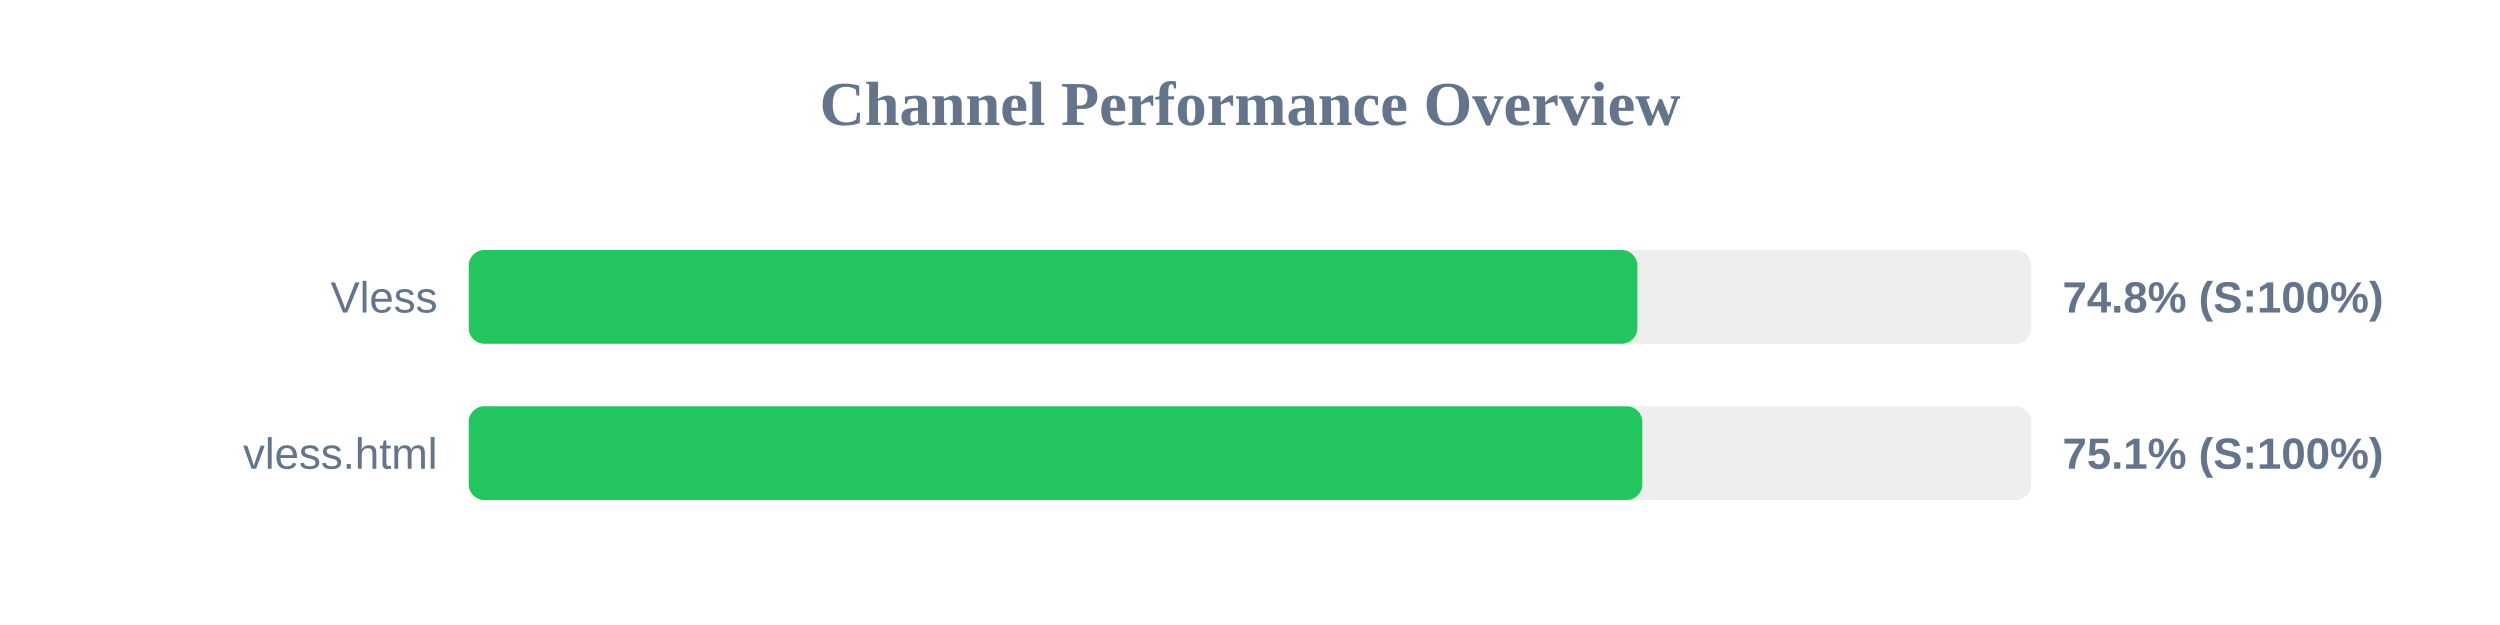
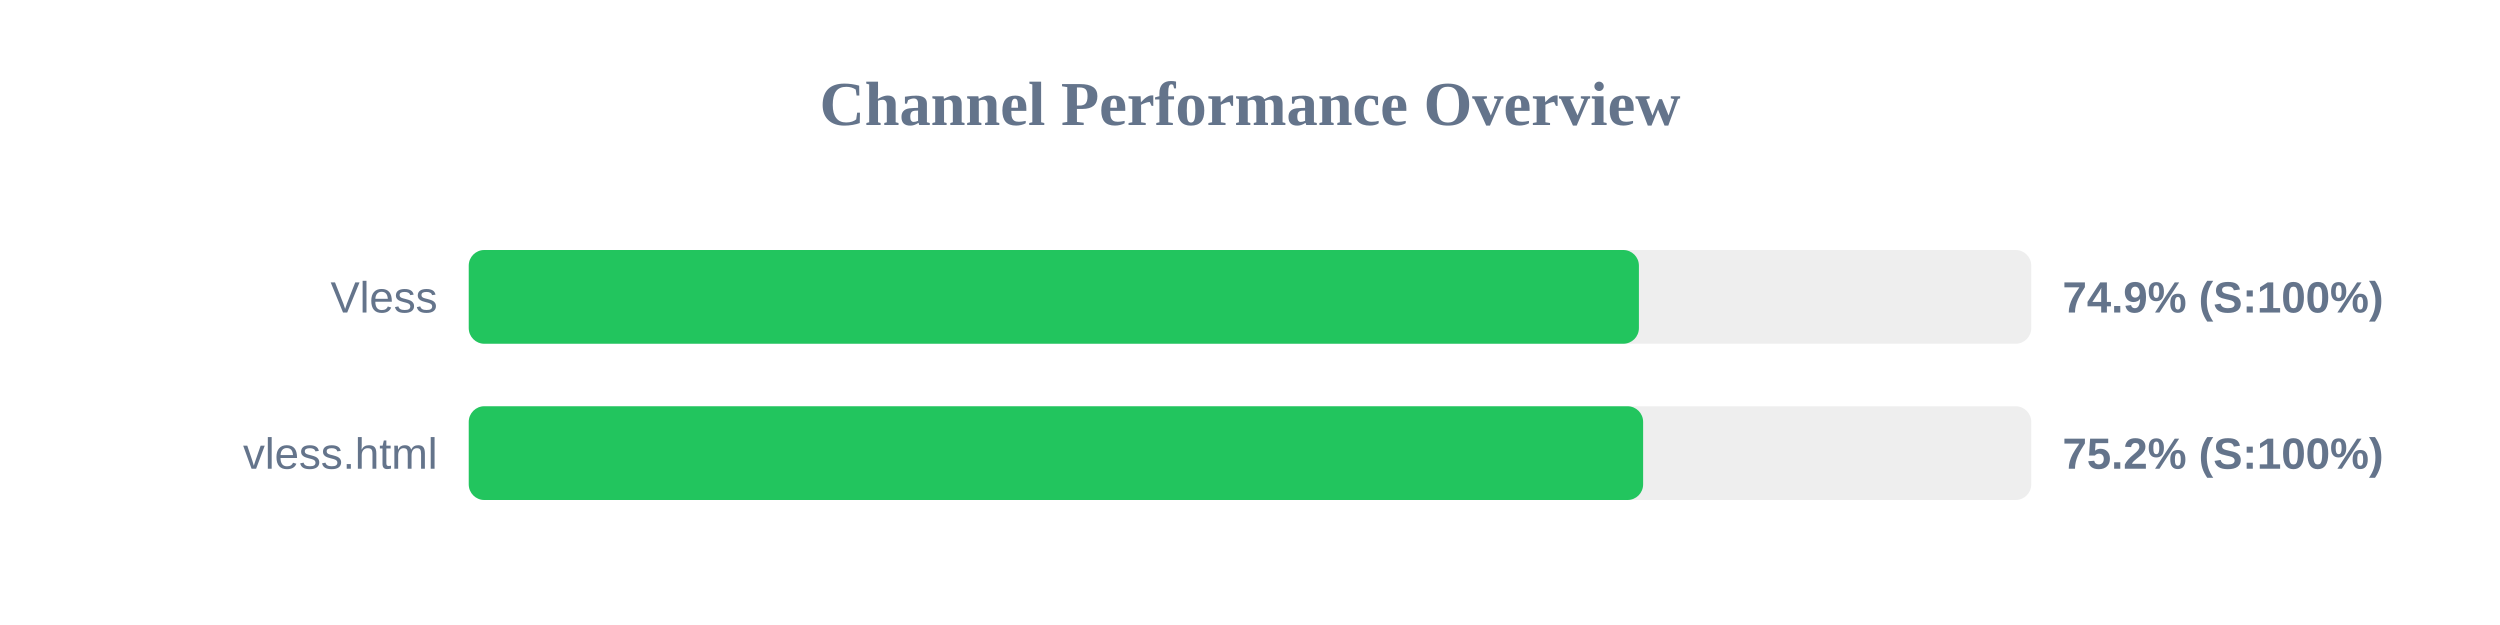
<svg xmlns="http://www.w3.org/2000/svg" width="800" height="200" version="1.1">
  <style>
        .row { font: 14px Arial; fill: #64748b; }
        .score { font: bold 14px Arial; fill: #64748b; }
    </style>
  <text x="400" y="40" text-anchor="middle" font-size="20px" font-weight="bold" fill="#64748b">Channel Performance Overview</text>
  <rect x="150" y="80" width="500" height="30" fill="#eee" rx="5" />
-   <rect x="150" y="80" width="373.95" height="30" fill="#22c55e" rx="5" />
+   <rect x="150" y="80" width="374.45" height="30" fill="#22c55e" rx="5" />
  <text x="140" y="100" text-anchor="end" class="row">Vless</text>
-   <text x="660" y="100" text-anchor="start" class="score">74.8% (S:100%)</text>
+   <text x="660" y="100" text-anchor="start" class="score">74.9% (S:100%)</text>
  <rect x="150" y="130" width="500" height="30" fill="#eee" rx="5" />
-   <rect x="150" y="130" width="375.55" height="30" fill="#22c55e" rx="5" />
+   <rect x="150" y="130" width="375.8" height="30" fill="#22c55e" rx="5" />
  <text x="140" y="150" text-anchor="end" class="row">vless.html</text>
-   <text x="660" y="150" text-anchor="start" class="score">75.1% (S:100%)</text>
+   <text x="660" y="150" text-anchor="start" class="score">75.2% (S:100%)</text>
</svg>
